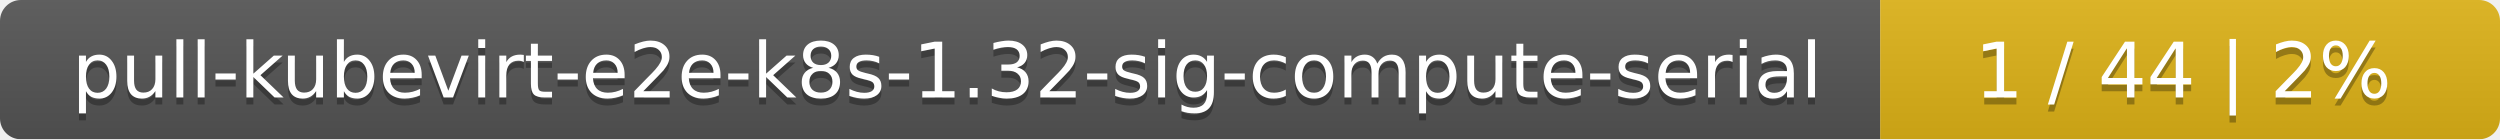
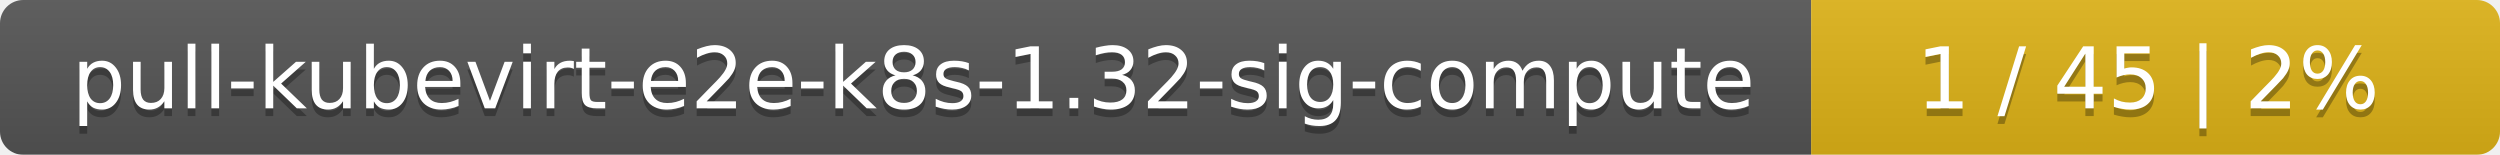
- <svg xmlns="http://www.w3.org/2000/svg" width="359" height="20">
+ <svg xmlns="http://www.w3.org/2000/svg" width="323" height="20">
  <linearGradient id="smooth" x2="0" y2="100%">
    <stop offset="0" stop-color="#bbb" stop-opacity=".1" />
    <stop offset="1" stop-opacity=".1" />
  </linearGradient>
  <mask id="round">
-     <rect width="359" height="20" rx="3" fill="#fff" />
+     <rect width="323" height="20" rx="3" fill="#fff" />
  </mask>
  <g mask="url(#round)">
-     <rect width="270" height="20" fill="#555" />
-     <rect x="270" width="89" height="20" fill="#dfb317" />
-     <rect width="359" height="20" fill="url(#smooth)" />
+     <rect width="234" height="20" fill="#555" />
+     <rect x="234" width="89" height="20" fill="#dfb317" />
+     <rect width="323" height="20" fill="url(#smooth)" />
  </g>
  <g fill="#fff" text-anchor="middle" font-family="DejaVu Sans,Verdana,Geneva,sans-serif" font-size="11">
-     <text x="136" y="15" fill="#010101" fill-opacity=".3">pull-kubevirt-e2e-k8s-1.32-sig-compute-serial</text>
-     <text x="136" y="14">pull-kubevirt-e2e-k8s-1.32-sig-compute-serial</text>
-     <text x="313.5" y="15" fill="#010101" fill-opacity=".3">1 / 44    |    2%</text>
-     <text x="313.5" y="14">1 / 44    |    2%</text>
+     <text x="118" y="15" fill="#010101" fill-opacity=".3">pull-kubevirt-e2e-k8s-1.32-sig-compute</text>
+     <text x="118" y="14">pull-kubevirt-e2e-k8s-1.32-sig-compute</text>
+     <text x="277.5" y="15" fill="#010101" fill-opacity=".3">1 / 45    |    2%</text>
+     <text x="277.5" y="14">1 / 45    |    2%</text>
  </g>
</svg>
